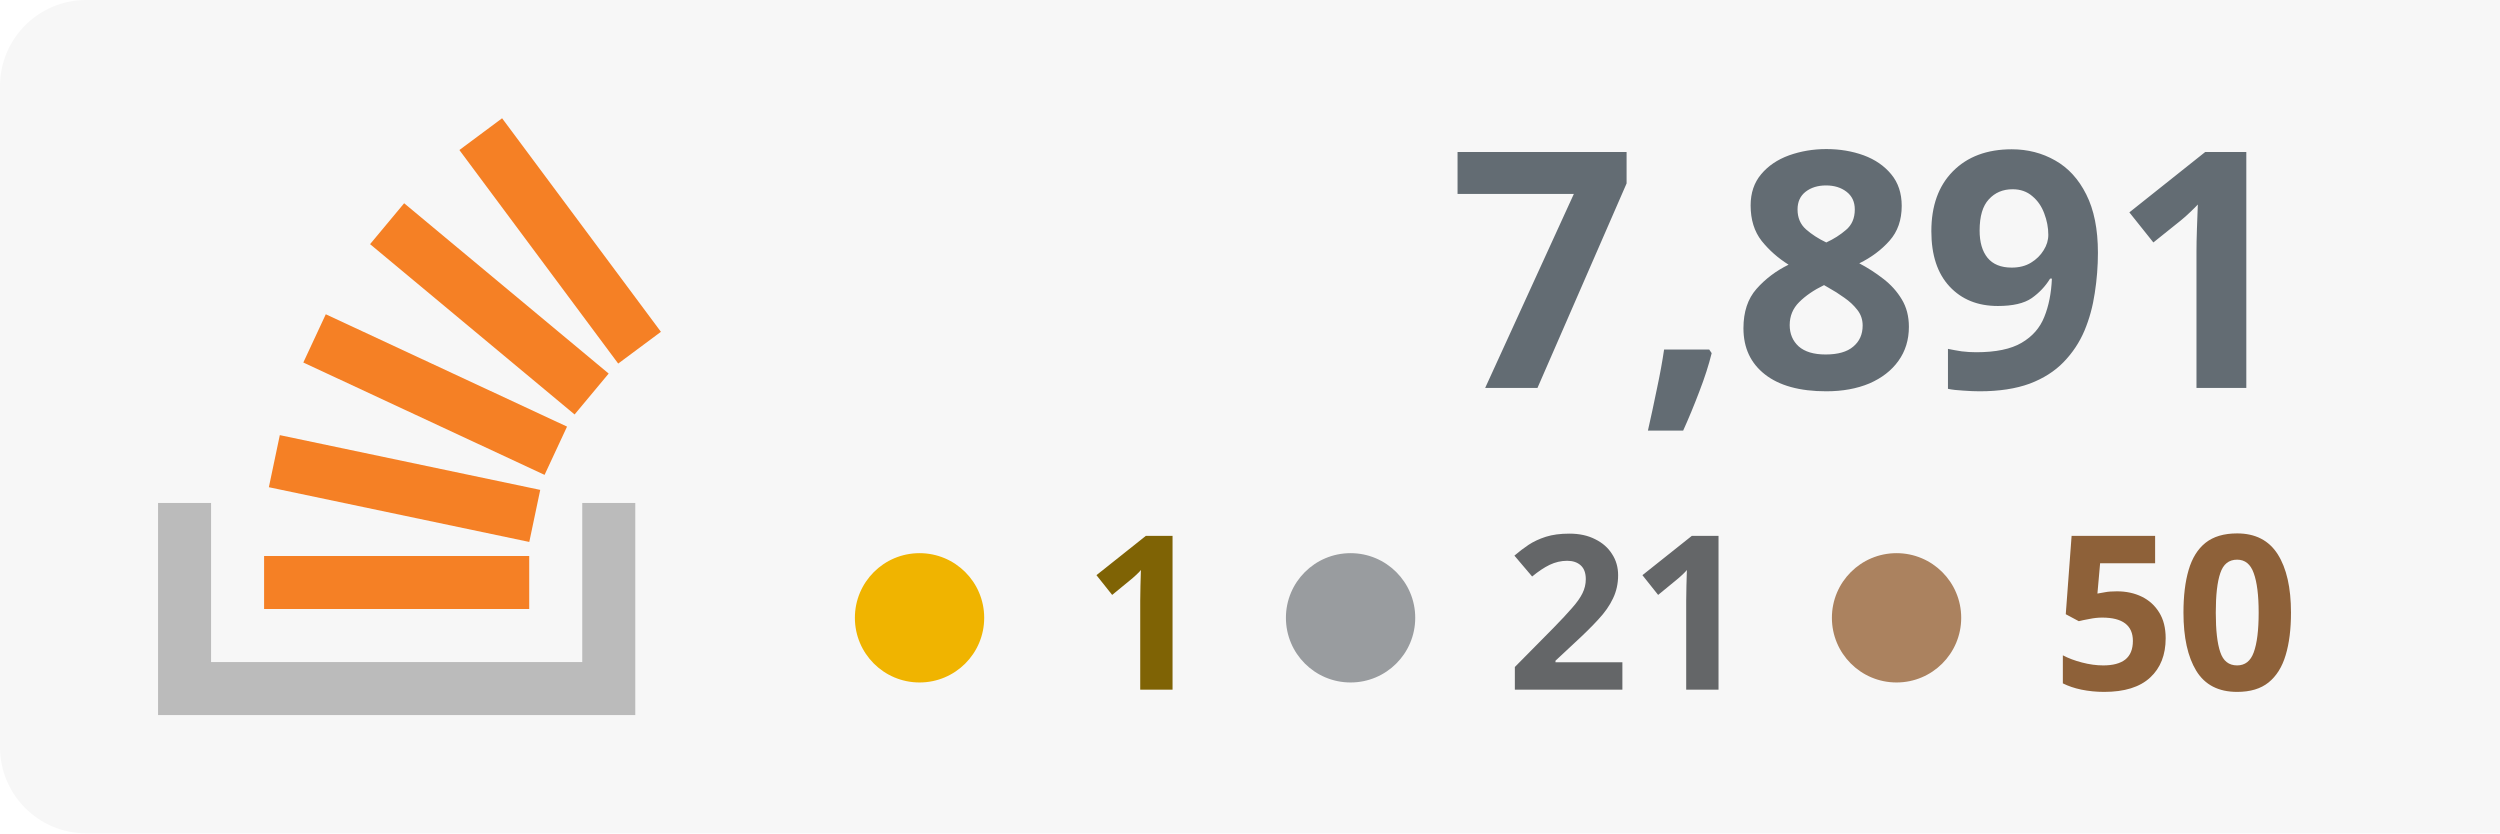
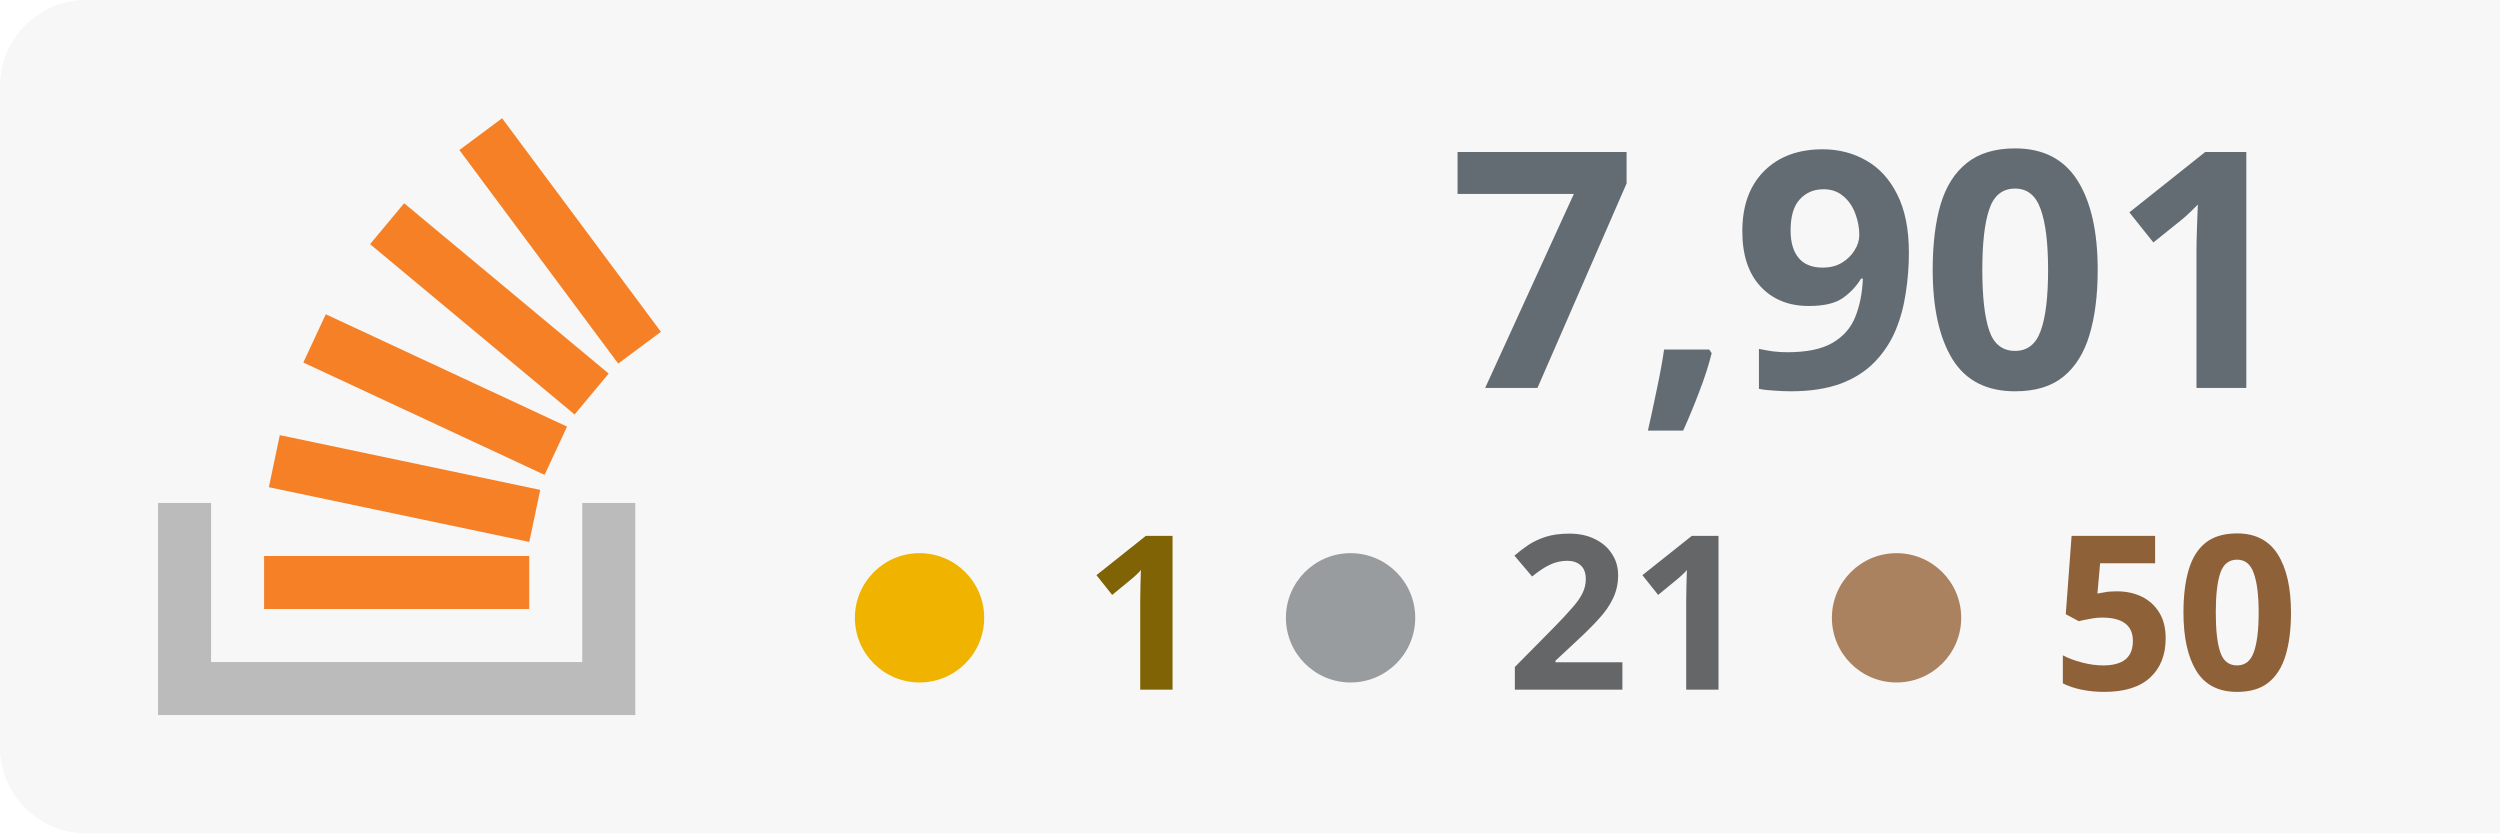
<svg xmlns="http://www.w3.org/2000/svg" width="100%" height="100%" viewBox="0 0 174 58" version="1.1" xml:space="preserve" style="fill-rule:evenodd;clip-rule:evenodd;stroke-linejoin:round;stroke-miterlimit:2;">
  <rect x="0" y="0" width="180" height="58" style="fill:#f7f7f7;" rx="6" />
  <g transform="translate(-53 0)">
    <path d="M93.525,35.007l3.69,-0l0,14.762l-33.215,0l0,-14.762l3.691,-0l-0,11.072l25.834,-0l-0,-11.072Z" style="fill:#bbb;" />
    <path d="M71.713,33.91l18.125,3.809l0.762,-3.623l-18.125,-3.811l-0.762,3.625Zm2.398,-8.679l16.791,7.82l1.564,-3.359l-16.791,-7.819l-1.564,3.358Zm4.646,-8.238l14.235,11.854l2.371,-2.847l-14.235,-11.854l-2.371,2.847Zm9.189,-8.762l-2.973,2.211l11.054,14.863l2.973,-2.211l-11.054,-14.863Zm-16.565,34.157l18.453,0l-0,-3.691l-18.453,0l0,3.691Z" style="fill:#f58025;fill-rule:nonzero;" />
  </g>
-   <text x="160px" y="27px" text-anchor="end" style="font-family:'Verdana-Bold', 'Verdana', sans-serif;font-weight:700;font-size:23px;fill:#636c73;">7,891</text>
+   <text x="160px" y="27px" text-anchor="end" style="font-family:'Verdana-Bold', 'Verdana', sans-serif;font-weight:700;font-size:23px;fill:#636c73;">7,901</text>
  <text x="160px" y="48px" text-anchor="end" style="font-family:'Verdana-Bold', 'Verdana', sans-serif;font-weight:700;font-size:15px;fill:#8e6139; text-align: right;">50</text>
  <text x="122px" y="48px" text-anchor="end" style="font-family:'Verdana-Bold', 'Verdana', sans-serif;font-weight:700;font-size:15px;fill:#646668;">21</text>
  <text x="84px" y="48px" text-anchor="end" style="font-family:'Verdana-Bold', 'Verdana', sans-serif;font-weight:700;font-size:15px;fill:#7f6305;">1</text>
  <circle cx="64" cy="43" r="4.5" style="fill:#f0b400;" />
  <circle cx="94" cy="43" r="4.5" style="fill:#999c9f;" />
  <circle cx="132" cy="43" r="4.5" style="fill:#ab825f;" />
</svg>
